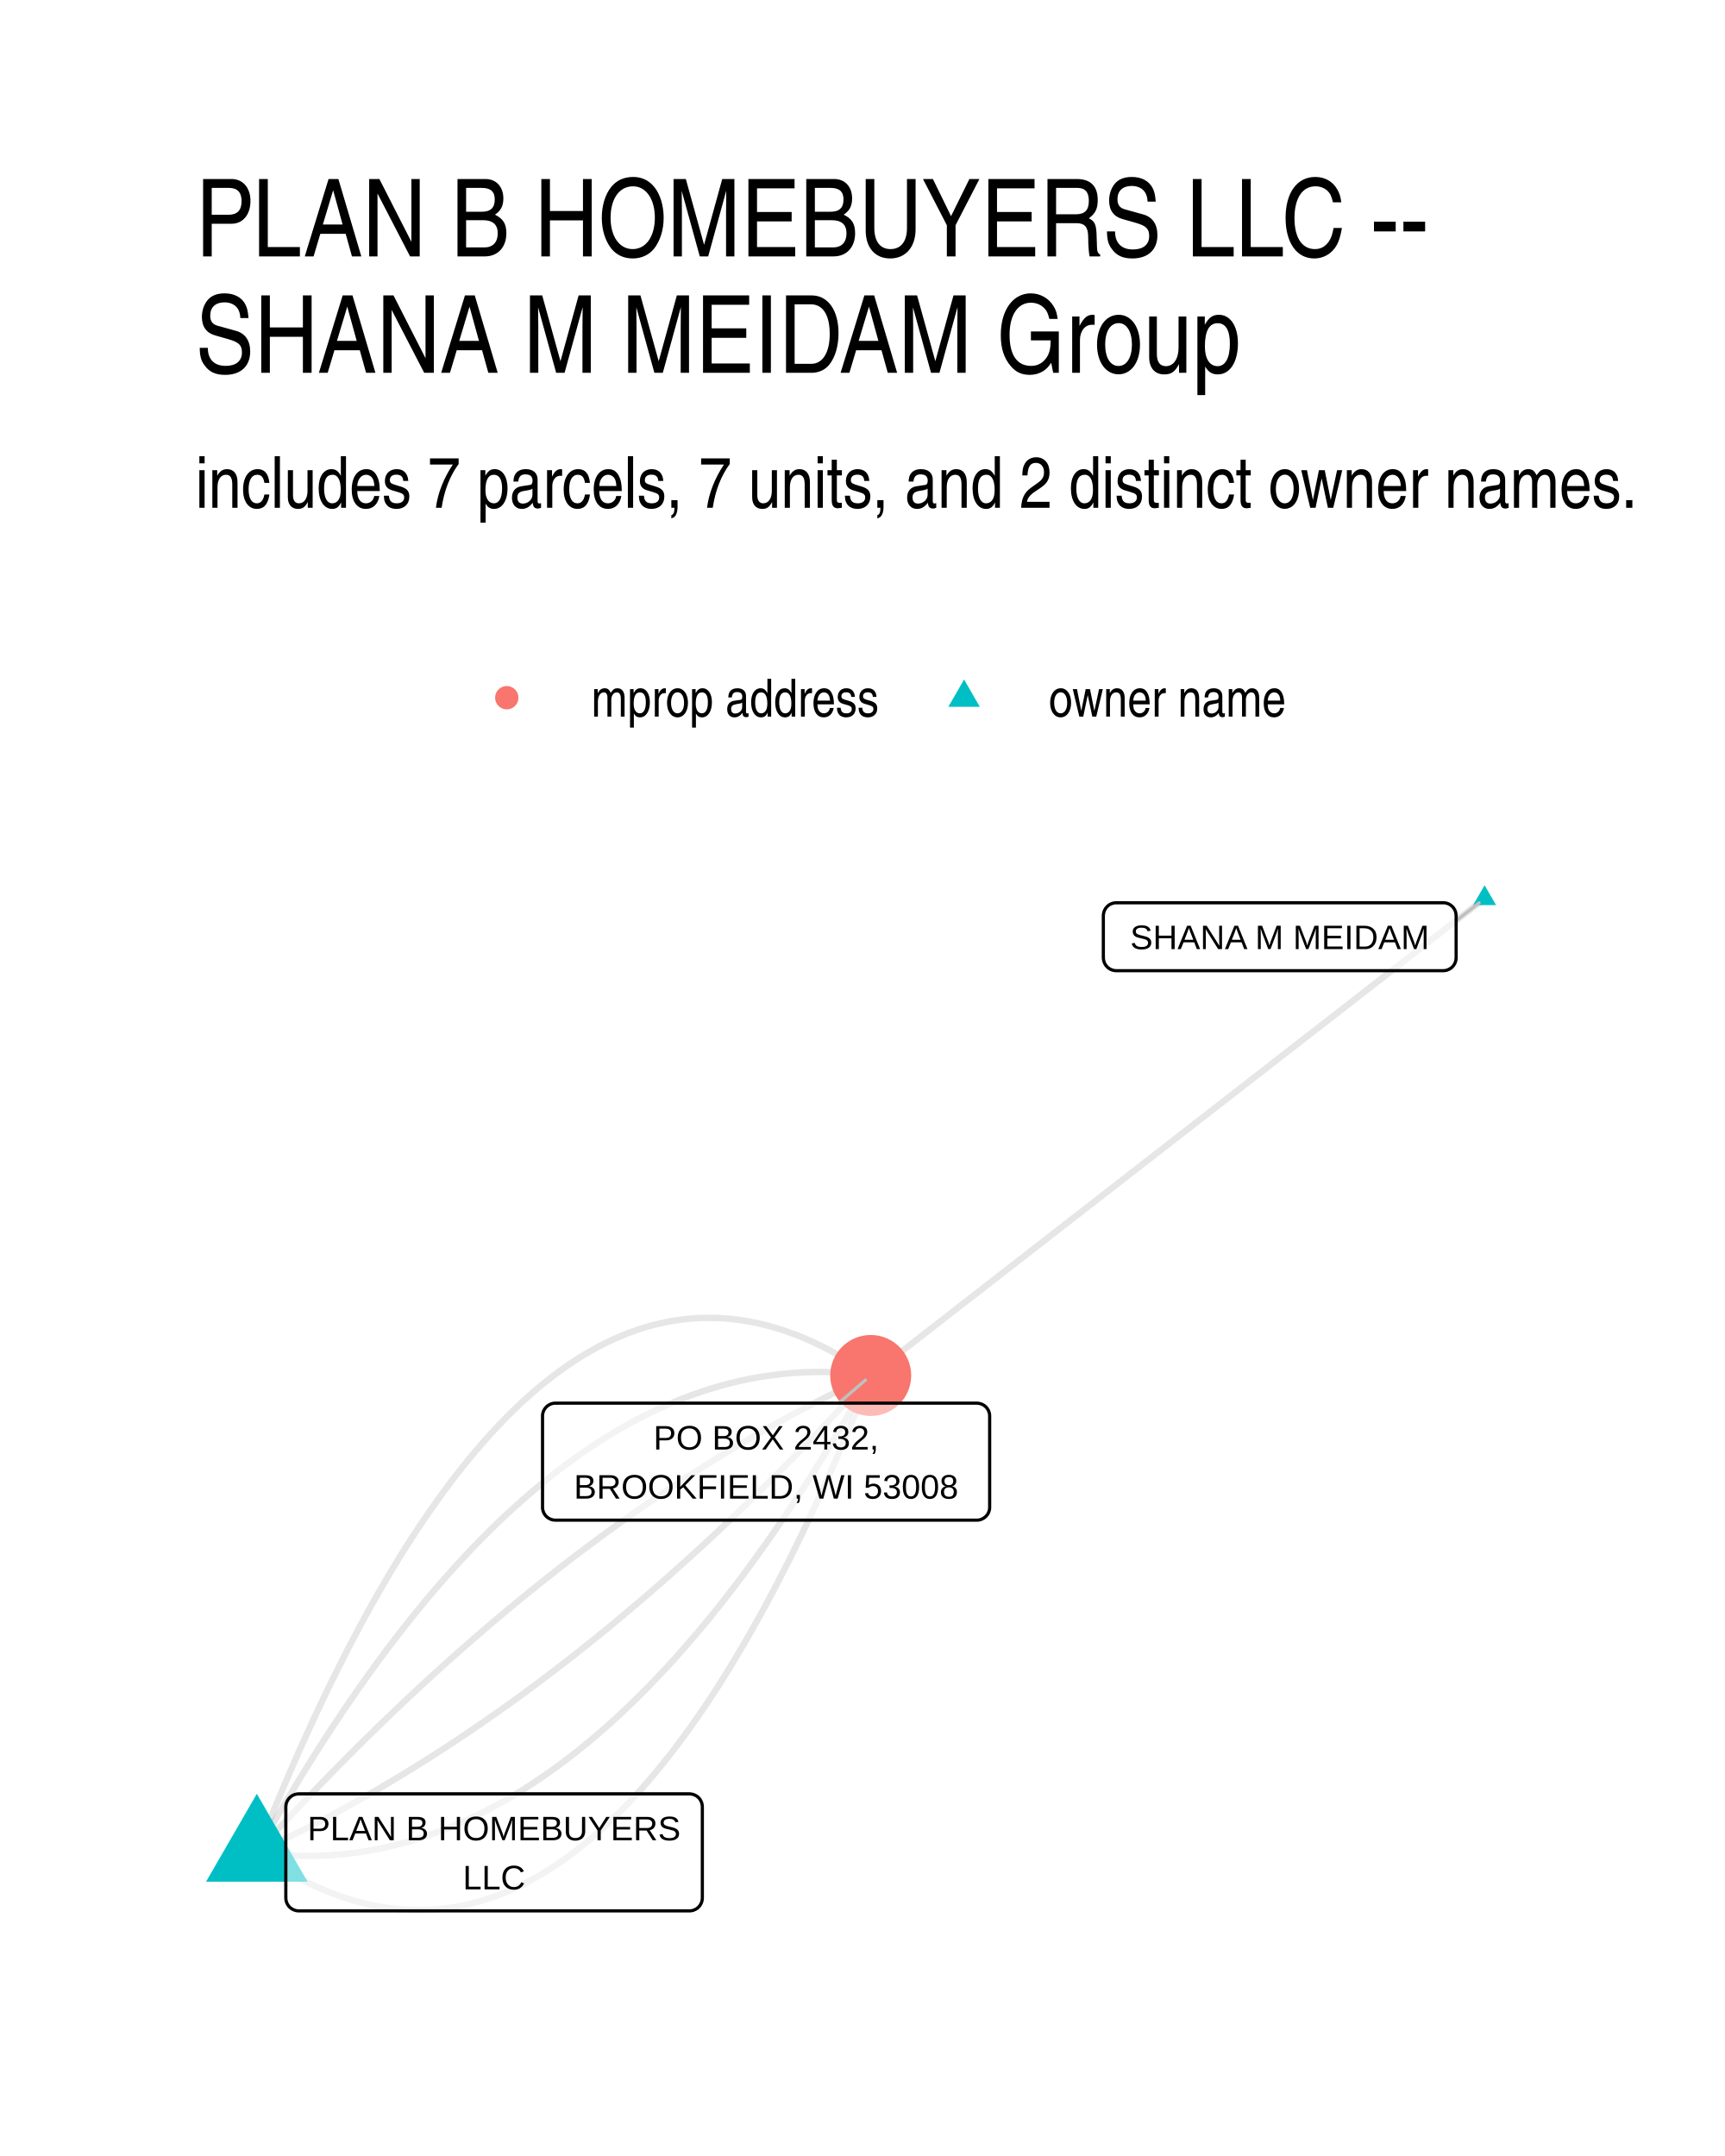
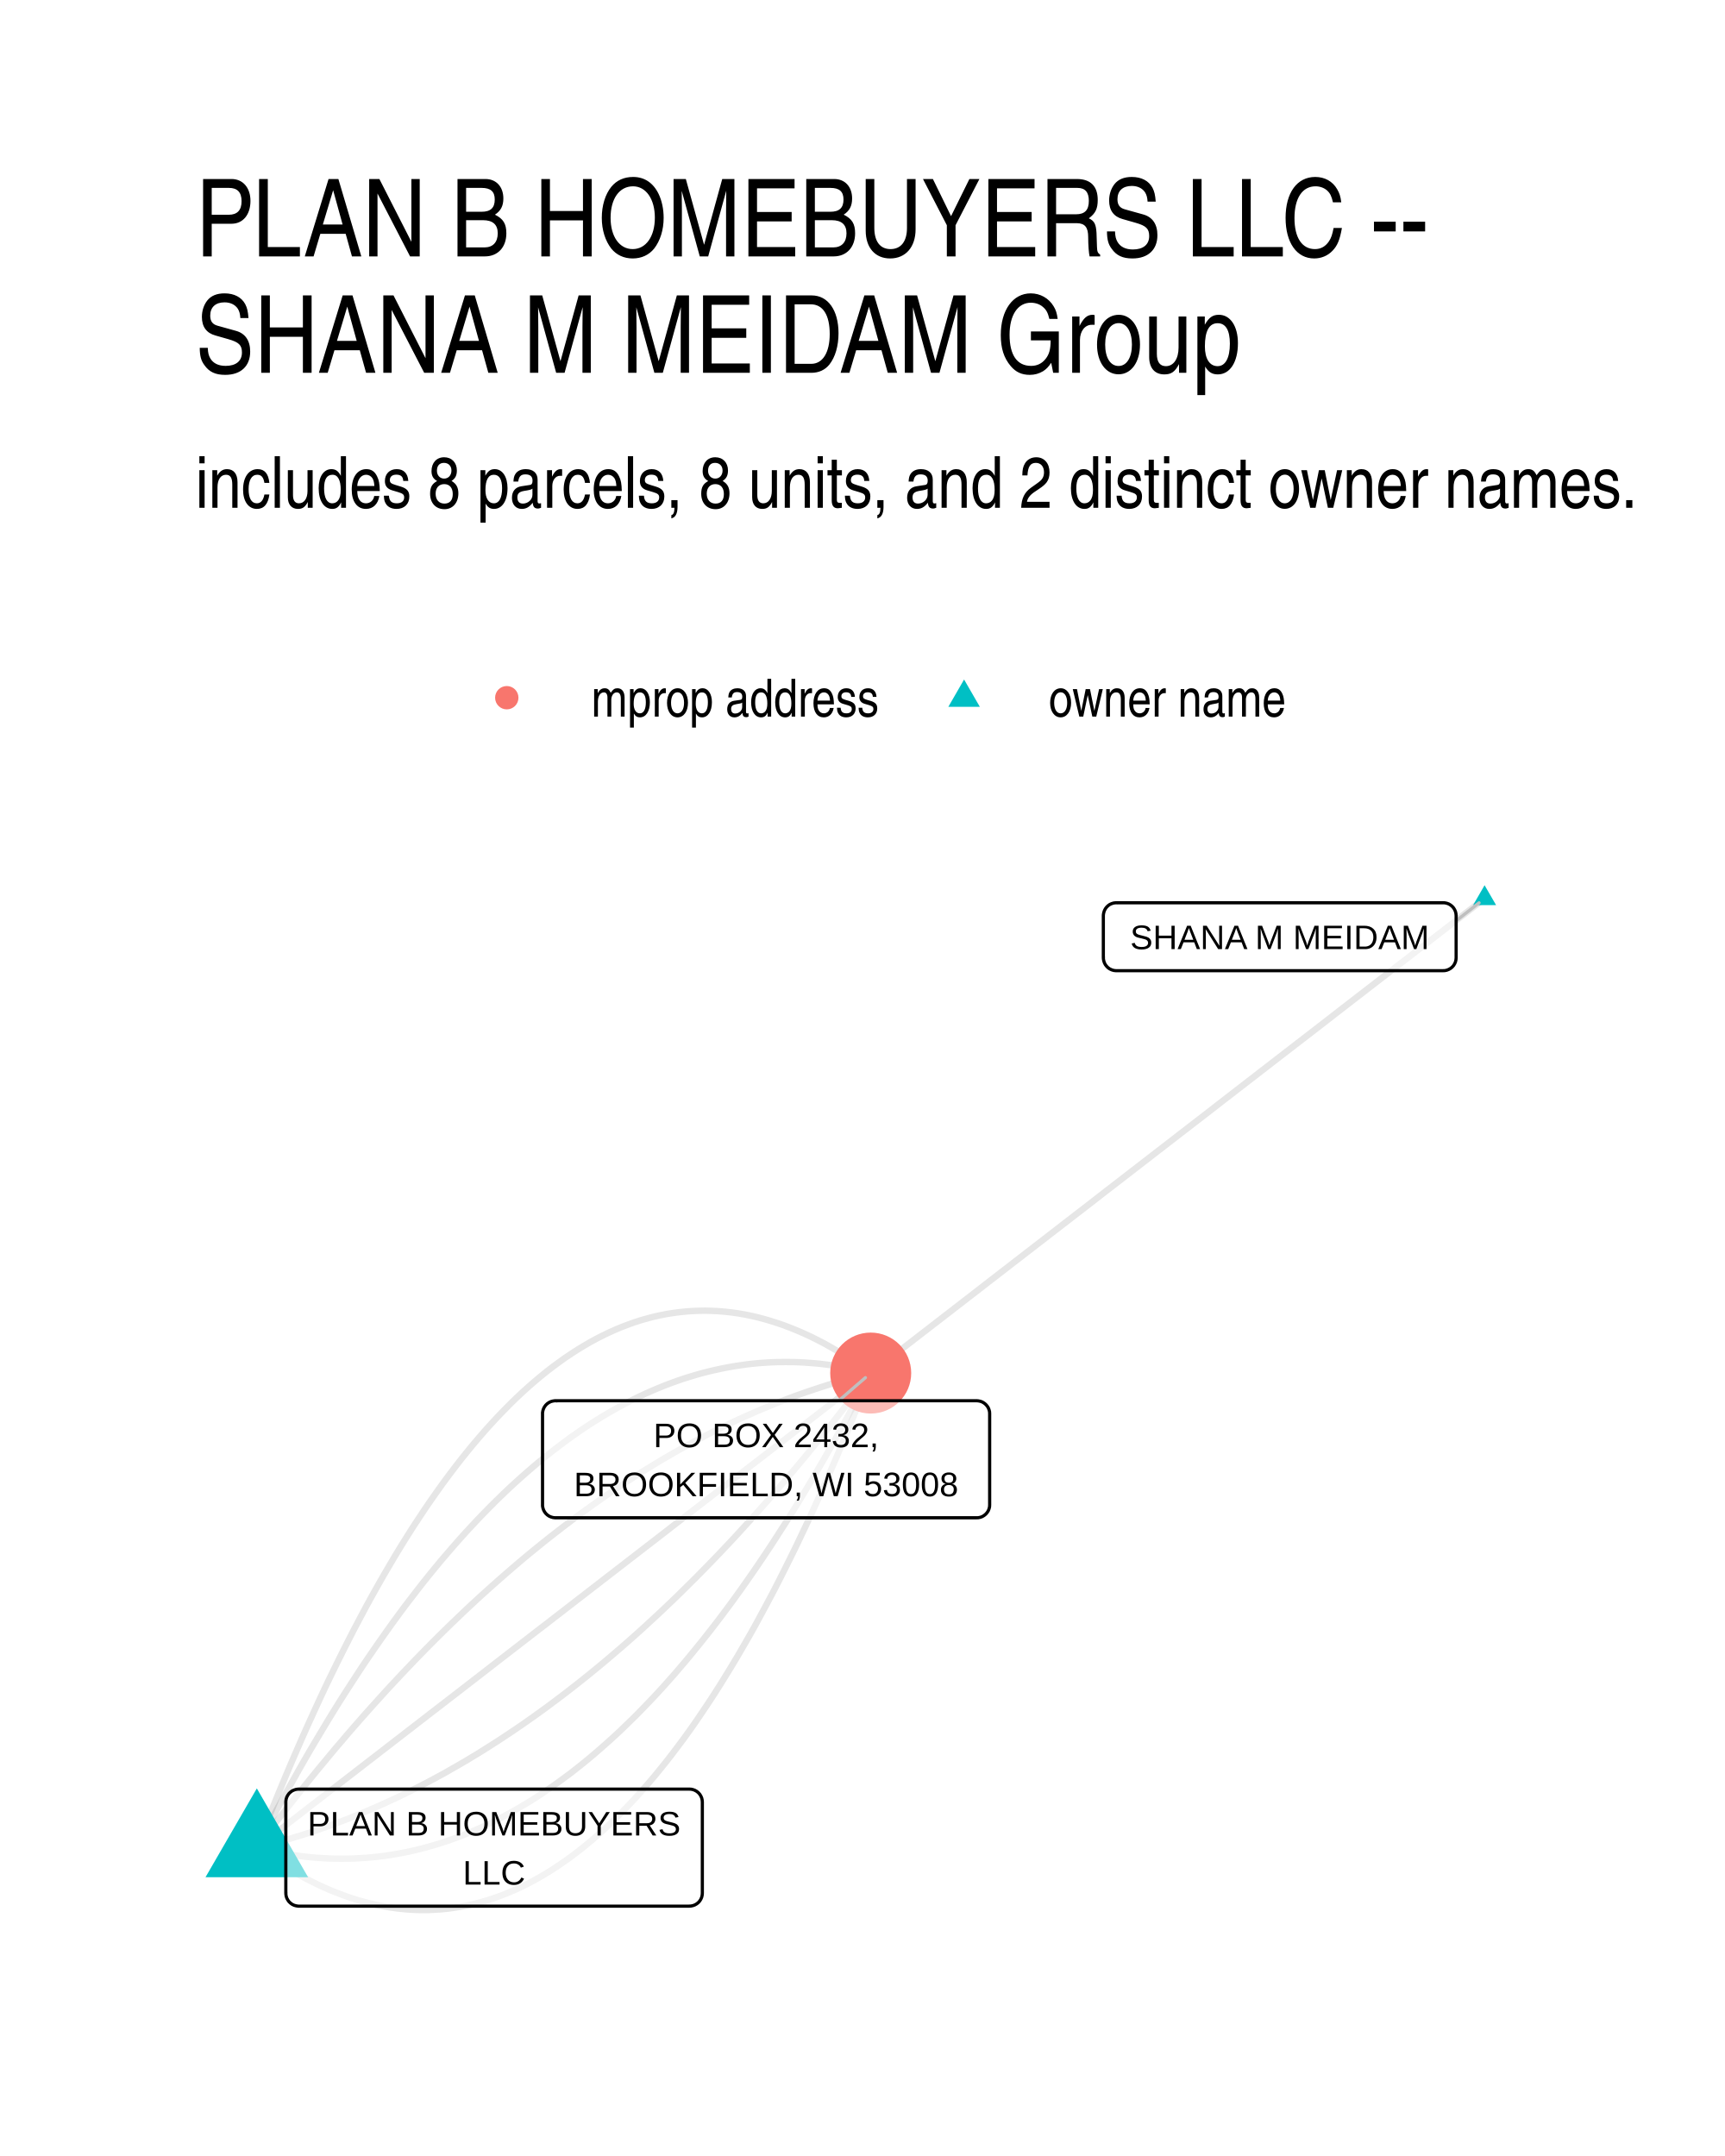
<svg xmlns="http://www.w3.org/2000/svg" width="384" height="480" class="svglite" viewBox="0 0 288 360">
  <defs>
    <style>.svglite line,.svglite polyline,.svglite polygon,.svglite path,.svglite circle{fill:none;stroke:#000000;stroke-linecap:round;stroke-linejoin:round;stroke-miterlimit:10.00}.svglite text{white-space:pre}</style>
  </defs>
  <rect width="100%" height="100%" style="stroke-linecap:round;stroke-linejoin:round;stroke-miterlimit:10.00;stroke:none;fill:#FFFFFF" />
  <defs>
    <clipPath id="cpMC4wMHwyODguMDB8MC4wMHwzNjAuMDA=">
      <path d="M0 0h288v360H0z" />
    </clipPath>
  </defs>
  <g clip-path="url(#cpMC4wMHwyODguMDB8MC4wMHwzNjAuMDA=)">
    <path d="M0 0h288v360H0z" style="stroke-width:1.07;stroke:none;fill:#FFFFFF" />
  </g>
  <defs>
    <clipPath id="cpMzIuNjN8MjU4LjExfDE0MS41OHwzMjcuMzc=">
      <path d="M32.63 141.58h225.48v185.8H32.63z" />
    </clipPath>
  </defs>
  <g clip-path="url(#cpMzIuNjN8MjU4LjExfDE0MS41OHwzMjcuMzc=)">
-     <path d="m247.86 150.02-1.03.81-1.04.8-1.03.81-1.04.8-1.03.81-1.04.8-1.03.8-1.04.81-1.03.8-1.04.81-1.04.8-1.03.81-1.04.8-1.03.81-1.04.8-1.03.81-1.04.8-1.03.8-1.04.81-1.03.8-1.04.81-1.03.8-1.04.81-1.03.8-1.04.81-1.03.8-1.04.81-1.03.8-1.04.8-1.04.81-1.03.8-1.04.81-1.03.8-1.04.81-1.03.8-1.04.81-1.03.8-1.04.81-1.03.8-1.04.8-1.03.81-1.04.8-1.03.81-1.04.8-1.03.81-1.04.8-1.04.81-1.03.8-1.04.81-1.03.8-1.04.8-1.03.81-1.04.8-1.03.81-1.04.8-1.03.81-1.04.8-1.03.81-1.04.8-1.03.81-1.04.8-1.03.8-1.04.81-1.03.8-1.04.81-1.04.8-1.03.81-1.04.8-1.03.81-1.04.8-1.03.81-1.04.8-1.03.8-1.04.81-1.03.8-1.04.81-1.03.8-1.04.81-1.03.8-1.04.81-1.03.8-1.04.81-1.04.8-1.03.8-1.04.81-1.03.8-1.04.81-1.03.8-1.04.81-1.03.8-1.04.81-1.03.8-1.04.81-1.03.8-1.04.8-1.03.81-1.04.8-1.03.81-1.04.8M42.88 309.3l1.12.77 1.13.74 1.12.71 1.12.67 1.11.65 1.12.61 1.12.57 1.11.55 1.11.51 1.11.48 1.1.45 1.11.42 1.1.38 1.1.36 1.1.32 1.1.29 1.1.25 1.09.23 1.09.19 1.09.16 1.09.13 1.09.09 1.08.07 1.09.03h1.08l1.08-.04 1.07-.06 1.08-.1 1.07-.13 1.08-.16 1.07-.19 1.06-.23 1.07-.26 1.07-.29 1.06-.32 1.06-.35 1.06-.39 1.06-.42 1.05-.45 1.05-.48 1.06-.52 1.05-.55 1.04-.57 1.05-.62 1.05-.64 1.04-.68 1.04-.7 1.04-.74 1.03-.78 1.04-.8 1.03-.84 1.04-.87 1.02-.9 1.03-.93 1.03-.96 1.02-1 1.03-1.03 1.02-1.06 1.02-1.1 1.01-1.12 1.02-1.16 1.01-1.19 1.01-1.22 1.01-1.26 1.01-1.28 1-1.32 1.01-1.35 1-1.38 1-1.42 1-1.45 1-1.48.99-1.51 1-1.54.99-1.58.99-1.61.98-1.64.99-1.67.98-1.7.98-1.74.99-1.77.97-1.8.98-1.83.97-1.87.98-1.89.97-1.93.97-1.96.97-2 .96-2.02.96-2.06.97-2.09.96-2.12.95-2.16.96-2.18.96-2.22.95-2.25.95-2.29.95-2.31.95-2.35.94-2.38" style="stroke-width:1.07;stroke:#000000;stroke-opacity:0.10;stroke-linecap:butt" />
-     <path d="m42.88 309.3 1.09.14 1.08.13 1.09.1 1.09.08 1.08.06 1.09.05 1.08.02 1.08.01 1.08-.01 1.08-.04 1.08-.05 1.08-.07 1.07-.09 1.08-.11 1.07-.13 1.07-.15 1.07-.17 1.08-.19 1.06-.2 1.07-.23 1.07-.24 1.07-.27 1.06-.28 1.07-.3 1.06-.33 1.06-.34 1.06-.36 1.06-.38 1.06-.4 1.06-.42 1.05-.43 1.06-.46 1.05-.48 1.05-.49 1.06-.52 1.05-.53 1.05-.56 1.04-.57 1.05-.59 1.05-.61 1.04-.63 1.05-.65 1.04-.67 1.04-.69 1.04-.71 1.04-.73 1.04-.74 1.04-.77 1.04-.79 1.03-.8 1.03-.82 1.04-.85 1.03-.86 1.03-.88 1.03-.9 1.03-.92 1.03-.94 1.02-.96 1.03-.98 1.02-.99 1.03-1.02 1.02-1.04 1.02-1.05 1.02-1.08 1.02-1.09 1.02-1.11 1.01-1.13 1.02-1.16 1.01-1.17 1.02-1.19 1.01-1.21 1.01-1.22 1.01-1.25 1.01-1.27 1-1.29 1.01-1.3 1.01-1.33 1-1.34 1-1.36 1.01-1.39 1-1.4 1-1.42 1-1.44.99-1.46 1-1.48 1-1.5.99-1.52 1-1.54.99-1.55.99-1.58.99-1.59.99-1.62.99-1.63.98-1.65.99-1.68.98-1.69.99-1.71.98-1.73.98-1.75" style="stroke-width:1.07;stroke:#000000;stroke-opacity:0.10;stroke-linecap:butt" />
-     <path d="m42.88 309.3 1.05-.49 1.05-.49 1.06-.5 1.05-.51 1.05-.52 1.05-.52 1.05-.53 1.05-.53 1.05-.54 1.05-.55 1.05-.55 1.05-.56 1.05-.57 1.05-.57 1.05-.58 1.05-.59 1.04-.59 1.05-.6 1.05-.6 1.04-.61 1.05-.62 1.04-.63 1.05-.63 1.04-.64 1.05-.64 1.04-.65 1.05-.66 1.04-.66 1.04-.67 1.05-.67 1.04-.69 1.04-.68 1.04-.7 1.04-.7 1.04-.71 1.04-.71 1.04-.72 1.04-.73 1.04-.73 1.04-.74 1.04-.75 1.04-.75 1.04-.76 1.03-.77 1.04-.77 1.04-.78 1.03-.79 1.04-.79 1.04-.79 1.03-.81 1.04-.81 1.03-.82 1.03-.82 1.04-.83 1.03-.84 1.04-.84 1.03-.85 1.03-.86 1.03-.86 1.03-.87 1.03-.87 1.04-.88 1.03-.89 1.03-.9 1.03-.9 1.03-.9 1.02-.92 1.03-.92 1.03-.92 1.03-.94 1.03-.94 1.02-.94 1.03-.95 1.03-.96 1.02-.97 1.03-.97 1.03-.98 1.02-.98 1.02-.99 1.03-1 1.02-1 1.03-1.01 1.02-1.02 1.02-1.02 1.02-1.03 1.03-1.04 1.02-1.04 1.02-1.05 1.02-1.05 1.02-1.06 1.02-1.07 1.02-1.08 1.02-1.08 1.02-1.09 1.02-1.09 1.02-1.1 1.02-1.11 1.01-1.11 1.02-1.12" style="stroke-width:1.07;stroke:#000000;stroke-opacity:0.10;stroke-linecap:butt" />
-     <path d="m42.88 309.3 1.01-1.12 1.02-1.11 1.02-1.11 1.02-1.1 1.02-1.09 1.02-1.09 1.02-1.08 1.02-1.07 1.02-1.07 1.02-1.06 1.02-1.06 1.02-1.04 1.02-1.05 1.02-1.03 1.02-1.03 1.03-1.02 1.02-1.02 1.02-1.01 1.03-1 1.02-1 1.03-.99 1.02-.99 1.03-.97 1.02-.98 1.03-.96 1.03-.96 1.02-.95 1.03-.95 1.03-.94 1.03-.93 1.02-.93 1.03-.92 1.03-.91 1.03-.91 1.03-.9 1.03-.89 1.03-.89 1.03-.88 1.03-.88 1.04-.87 1.03-.86 1.03-.85 1.03-.85 1.04-.85 1.03-.83 1.03-.83 1.04-.83 1.03-.81 1.04-.81 1.03-.81 1.04-.8 1.03-.79 1.04-.78 1.04-.78 1.03-.77 1.04-.77 1.04-.76 1.04-.75 1.04-.75 1.03-.74 1.04-.73 1.04-.73 1.04-.72 1.04-.71 1.04-.71 1.05-.7 1.04-.7 1.04-.69 1.04-.68 1.04-.68 1.05-.67 1.04-.66 1.04-.65 1.05-.65 1.04-.65 1.05-.64 1.04-.63 1.05-.62 1.04-.62 1.05-.61 1.05-.61 1.04-.59 1.05-.6 1.05-.58 1.05-.58 1.05-.57 1.05-.57 1.04-.56 1.05-.55 1.05-.55 1.05-.54 1.06-.54 1.05-.52 1.05-.53 1.05-.51 1.05-.51 1.05-.5 1.06-.5 1.05-.49" style="stroke-width:1.07;stroke:#000000;stroke-opacity:0.10;stroke-linecap:butt" />
-     <path d="m42.88 309.3.98-1.75.98-1.73.98-1.71.99-1.69.98-1.67.99-1.65.99-1.64.99-1.61.99-1.6.99-1.57.99-1.56 1-1.54.99-1.51 1-1.5.99-1.48 1-1.46 1-1.44 1-1.42 1-1.41 1-1.38 1.01-1.36 1-1.35 1.01-1.32 1-1.31 1.01-1.28 1.01-1.27 1.01-1.25 1.01-1.23 1.01-1.21 1.02-1.19 1.01-1.17 1.02-1.15 1.01-1.13 1.02-1.11 1.02-1.1 1.02-1.07 1.02-1.06 1.02-1.03 1.02-1.02 1.03-1 1.02-.98 1.03-.95 1.03-.94 1.03-.92 1.03-.9 1.03-.89 1.03-.86 1.03-.84 1.04-.82 1.03-.81 1.04-.78 1.04-.77 1.03-.75 1.04-.72 1.05-.71 1.04-.69 1.04-.67 1.04-.65 1.05-.63 1.05-.61 1.04-.59 1.05-.58 1.05-.55 1.05-.53 1.05-.52 1.06-.5 1.05-.47 1.06-.46 1.05-.44 1.06-.42 1.06-.4 1.06-.38 1.06-.36 1.06-.34 1.06-.32 1.07-.3 1.06-.29 1.07-.26 1.06-.25 1.07-.22 1.07-.21 1.07-.19 1.07-.16 1.08-.15 1.07-.13 1.08-.11 1.07-.09 1.08-.07 1.08-.06 1.08-.03 1.08-.01h1.08l1.08.03 1.09.04 1.08.07 1.09.08 1.08.1 1.09.12 1.09.14" style="stroke-width:1.07;stroke:#000000;stroke-opacity:0.10;stroke-linecap:butt" />
-     <path d="m42.88 309.3.94-2.38.95-2.34.95-2.32.95-2.28.95-2.25.96-2.22.95-2.19.96-2.15.96-2.12.96-2.09.97-2.06.96-2.03.97-1.99.97-1.96.97-1.93.97-1.9.98-1.86.97-1.84.98-1.8.98-1.77.98-1.73.99-1.71.98-1.67.99-1.64.99-1.61.99-1.57 1-1.55.99-1.51 1-1.48 1-1.44 1-1.42 1-1.38 1-1.35 1.01-1.32 1.01-1.29 1.01-1.25 1.01-1.22 1.01-1.19 1.02-1.16 1.01-1.13 1.02-1.09 1.02-1.06 1.02-1.03 1.03-1 1.02-.97 1.03-.93 1.03-.9 1.03-.87 1.04-.83 1.03-.81 1.04-.77 1.04-.74 1.04-.71 1.04-.67 1.05-.65 1.04-.61 1.05-.58 1.05-.55 1.05-.51 1.06-.48 1.05-.45 1.06-.42 1.06-.39 1.06-.35 1.06-.33 1.07-.29 1.06-.25 1.07-.23 1.07-.19 1.07-.17 1.08-.12 1.07-.1 1.08-.07 1.08-.03h1.08l1.08.03 1.09.06 1.09.1 1.08.13 1.09.16 1.1.19 1.09.22 1.1.26 1.09.29 1.1.32 1.11.35 1.1.39 1.1.41 1.11.45 1.11.48 1.11.52 1.11.54 1.12.58 1.11.61 1.12.64 1.12.68 1.12.7 1.13.74 1.12.77" style="stroke-width:1.07;stroke:#000000;stroke-opacity:0.10;stroke-linecap:butt" />
-     <path d="m247.86 147.81 1.92 3.32h-3.83zM42.88 299.52l8.47 14.68H34.4z" style="stroke-width:0.71;stroke:none;fill:#00BFC4" />
-     <circle cx="145.37" cy="229.67" r="6.76" style="stroke-width:0.71;stroke:none;fill:#F8766D" />
-     <path d="m243.11 153.75 3.83-3m-106.91 83.54 4.46-3.86" style="stroke-width:0.53;stroke:#BFBFBF" />
+     <path d="m247.86 150.02-1.03.8-1.04.8-1.03.8-1.04.8-1.03.8-1.04.81-1.03.8-1.04.8-1.03.8-1.04.8-1.04.8-1.03.8-1.04.8-1.03.8-1.04.8-1.03.8-1.04.8-1.03.8-1.04.8-1.03.8-1.04.8-1.03.8-1.04.8-1.03.8-1.04.81-1.03.8-1.04.8-1.03.8-1.04.8-1.04.8-1.03.8-1.04.8-1.03.8-1.04.8-1.03.8-1.04.8-1.03.8-1.04.8-1.03.8-1.04.8-1.03.8-1.04.8-1.03.8-1.04.81-1.03.8-1.04.8-1.04.8-1.03.8-1.04.8-1.03.8-1.04.8-1.03.8-1.04.8-1.03.8-1.04.8-1.03.8-1.04.8-1.03.8-1.04.8-1.03.8-1.04.8-1.03.8-1.04.81-1.03.8-1.04.8-1.04.8-1.03.8-1.04.8-1.03.8-1.04.8-1.03.8-1.04.8-1.03.8-1.04.8-1.03.8-1.04.8-1.03.8-1.04.8-1.03.8-1.04.8-1.03.8-1.04.81-1.04.8-1.03.8-1.04.8-1.03.8-1.04.8-1.03.8-1.04.8-1.03.8-1.04.8-1.03.8-1.04.8-1.03.8-1.04.8-1.03.8-1.04.8-1.03.8-1.04.8M42.88 308.51l1.12.81 1.13.78 1.12.74 1.13.72 1.12.68 1.12.64 1.11.62 1.12.58 1.11.55 1.11.51 1.11.49 1.11.44 1.1.42 1.1.39 1.11.35 1.1.31 1.09.29 1.1.25 1.09.22 1.09.19 1.09.15 1.09.12 1.09.09 1.08.06 1.09.02 1.08-.01 1.07-.05 1.08-.07 1.08-.11 1.07-.15 1.07-.17 1.07-.21 1.07-.24 1.06-.27 1.07-.31 1.06-.34 1.06-.37 1.06-.41 1.05-.44 1.06-.47 1.05-.5 1.05-.54 1.05-.57 1.04-.6 1.05-.64 1.04-.67 1.04-.7 1.04-.73 1.04-.77 1.03-.8 1.04-.84 1.03-.86 1.03-.9 1.03-.93 1.02-.97 1.03-1 1.02-1.03 1.02-1.06 1.02-1.1 1.01-1.13 1.02-1.16 1.01-1.19 1.01-1.23 1.01-1.26 1.01-1.3 1-1.32 1.01-1.36 1-1.39 1-1.43.99-1.46 1-1.49.99-1.52.99-1.56.99-1.59.99-1.62.99-1.66.98-1.69.99-1.72.98-1.75.97-1.79.98-1.82.98-1.85.97-1.89.97-1.92.97-1.95.97-1.98.96-2.02.97-2.05.96-2.08.96-2.12.96-2.15.95-2.18.96-2.22.95-2.24.95-2.28.95-2.32.94-2.34.95-2.38.94-2.42" style="stroke-width:1.07;stroke:#000000;stroke-opacity:0.10;stroke-linecap:butt" />
+     <path d="m42.88 308.51 1.09.27 1.1.25 1.09.23 1.1.21 1.09.19 1.09.16 1.09.15 1.09.12 1.08.1 1.09.07 1.08.06 1.09.03 1.08.01 1.08-.01 1.08-.03 1.08-.06 1.07-.07 1.08-.1 1.07-.12 1.08-.14 1.07-.17 1.07-.19 1.07-.2 1.07-.23 1.06-.26 1.07-.27 1.06-.3 1.07-.31 1.06-.34 1.06-.36 1.06-.39 1.06-.4 1.05-.43 1.06-.45 1.05-.47 1.05-.5 1.06-.51 1.05-.54 1.05-.56 1.04-.58 1.05-.6 1.05-.63 1.04-.64 1.04-.67 1.04-.69 1.04-.72 1.04-.73 1.04-.76 1.04-.77 1.03-.8 1.04-.83 1.03-.84 1.03-.87 1.03-.89 1.03-.91 1.03-.93 1.03-.95 1.02-.98 1.02-.99 1.03-1.02 1.02-1.05 1.02-1.06 1.02-1.08 1.02-1.11 1.01-1.13 1.02-1.15 1.01-1.18 1.01-1.19 1.01-1.22 1.01-1.24 1.01-1.26 1.01-1.28 1.01-1.31 1-1.32 1.01-1.35 1-1.37 1-1.39 1-1.42 1-1.43 1-1.46.99-1.48 1-1.5.99-1.53.99-1.54 1-1.57.99-1.59.98-1.61.99-1.64.99-1.65.98-1.68.99-1.7.98-1.72.98-1.75.98-1.76.98-1.79.98-1.81.97-1.83.98-1.85.97-1.88" style="stroke-width:1.07;stroke:#000000;stroke-opacity:0.10;stroke-linecap:butt" />
+     <path d="m42.88 308.51 1.06-.27 1.07-.27 1.06-.28 1.07-.3 1.06-.31 1.06-.32 1.07-.32 1.06-.34 1.06-.35 1.06-.37 1.06-.37 1.06-.38 1.06-.4 1.06-.4 1.05-.42 1.06-.43 1.06-.44 1.05-.45 1.06-.46 1.05-.47 1.05-.48 1.06-.49 1.05-.51 1.05-.51 1.05-.53 1.05-.54 1.05-.54 1.05-.56 1.05-.57 1.05-.58 1.04-.6 1.05-.6 1.05-.61 1.04-.63 1.05-.63 1.04-.65 1.04-.66 1.05-.67 1.04-.68 1.04-.69 1.04-.7 1.04-.71 1.04-.73 1.04-.73 1.04-.75 1.04-.75 1.03-.77 1.04-.78 1.04-.79 1.03-.8 1.04-.81 1.03-.82 1.03-.83 1.04-.85 1.03-.85 1.03-.87 1.03-.88 1.03-.88 1.03-.9 1.03-.91 1.03-.92 1.03-.94 1.02-.94 1.03-.95 1.03-.97 1.02-.97 1.03-.99 1.02-1 1.02-1.01 1.03-1.02 1.02-1.03 1.02-1.04 1.02-1.05 1.02-1.06 1.02-1.08 1.02-1.08 1.02-1.1 1.01-1.11 1.02-1.12 1.02-1.13 1.01-1.14 1.02-1.15 1.01-1.16 1.02-1.17 1.01-1.19 1.01-1.19 1.02-1.21 1.01-1.21 1.01-1.23 1.01-1.24 1.01-1.25 1.01-1.26 1-1.27 1.01-1.29 1.01-1.29 1.01-1.31 1-1.31 1.01-1.33 1-1.34" style="stroke-width:1.07;stroke:#000000;stroke-opacity:0.10;stroke-linecap:butt" />
+     <path d="m42.88 308.51 1.03-.8 1.04-.8 1.03-.8 1.04-.8 1.03-.8 1.04-.8 1.03-.8 1.04-.81 1.03-.8 1.04-.8 1.04-.8 1.03-.8 1.04-.8 1.03-.8 1.04-.8 1.03-.8 1.04-.8 1.03-.8 1.04-.8 1.03-.8 1.04-.8 1.03-.8 1.04-.8 1.03-.8 1.04-.8 1.03-.8 1.04-.8 1.03-.8 1.04-.8 1.04-.8 1.03-.8 1.04-.8 1.03-.8 1.04-.8 1.03-.8 1.04-.8 1.03-.8 1.04-.81 1.03-.8 1.04-.8 1.03-.8 1.04-.8 1.03-.8 1.04-.8 1.03-.8 1.04-.8 1.04-.8 1.03-.8 1.04-.8 1.03-.8 1.04-.8 1.03-.8 1.04-.8 1.03-.8 1.04-.8 1.03-.8 1.04-.8 1.03-.8 1.04-.8 1.03-.8 1.04-.8 1.03-.8 1.04-.8 1.04-.8 1.03-.8 1.04-.8 1.03-.81 1.04-.8 1.03-.8 1.04-.8 1.03-.8 1.04-.8 1.03-.8 1.04-.8 1.03-.8 1.04-.8 1.03-.8 1.04-.8 1.03-.8 1.04-.8 1.04-.8 1.03-.8 1.04-.8 1.03-.8 1.04-.8 1.03-.8 1.04-.8 1.03-.8 1.04-.8 1.03-.8 1.04-.8 1.03-.8 1.04-.8 1.03-.8 1.04-.8 1.03-.8 1.04-.81 1.04-.8 1.03-.8" style="stroke-width:1.07;stroke:#000000;stroke-opacity:0.10;stroke-linecap:butt" />
+     <path d="m42.88 308.51 1-1.34 1.01-1.33 1-1.31 1.01-1.31 1.01-1.29 1-1.28 1.01-1.28 1.01-1.26 1.01-1.25 1.01-1.24 1.01-1.22 1.01-1.22 1.01-1.21 1.02-1.19 1.01-1.19 1.01-1.17 1.02-1.16 1.01-1.15 1.02-1.14 1.02-1.13 1.01-1.12 1.02-1.11 1.02-1.09 1.02-1.09 1.02-1.07 1.02-1.07 1.02-1.05 1.02-1.04 1.02-1.03 1.02-1.02 1.03-1.01 1.02-1 1.03-.98 1.02-.98 1.03-.97 1.02-.95 1.03-.94 1.03-.93 1.03-.92 1.03-.91 1.03-.9 1.03-.89 1.03-.88 1.03-.87 1.03-.85 1.03-.84 1.04-.84 1.03-.82 1.04-.81 1.03-.8 1.04-.79 1.03-.78 1.04-.77 1.04-.75 1.04-.75 1.04-.73 1.03-.73 1.05-.71 1.04-.7 1.04-.69 1.04-.68 1.04-.67 1.05-.66 1.04-.64 1.05-.64 1.04-.63 1.05-.61 1.04-.6 1.05-.59 1.05-.59 1.05-.57 1.05-.55 1.05-.55 1.05-.54 1.05-.53 1.05-.51 1.05-.51 1.05-.49 1.06-.48 1.05-.47 1.06-.46 1.05-.45 1.06-.44 1.05-.43 1.06-.42 1.06-.4 1.06-.4 1.06-.38 1.06-.37 1.06-.36 1.06-.35 1.06-.34 1.06-.33 1.07-.32 1.06-.31 1.06-.29 1.07-.29 1.06-.27 1.07-.27" style="stroke-width:1.07;stroke:#000000;stroke-opacity:0.10;stroke-linecap:butt" />
+     <path d="m42.88 308.51.97-1.88.98-1.85.97-1.83.98-1.81.98-1.79.98-1.76.98-1.75.98-1.72.98-1.7.99-1.67.99-1.66.98-1.63.99-1.62.99-1.59.99-1.56 1-1.55.99-1.52.99-1.51 1-1.48 1-1.45 1-1.44 1-1.41 1-1.4 1-1.37 1-1.35 1.01-1.32 1.01-1.31 1-1.28 1.01-1.26 1.01-1.24 1.01-1.22 1.02-1.19 1.01-1.18 1.02-1.15 1.01-1.13 1.02-1.1 1.02-1.09 1.02-1.06 1.02-1.04 1.02-1.02 1.03-1 1.02-.98 1.03-.95 1.03-.93 1.03-.91 1.03-.89 1.03-.87 1.03-.84 1.03-.82 1.04-.8 1.04-.78 1.03-.76 1.04-.73 1.04-.72 1.04-.69 1.05-.67 1.04-.64 1.05-.63 1.04-.6 1.05-.58 1.05-.56 1.05-.54 1.05-.51 1.06-.5 1.05-.47 1.06-.45 1.05-.42 1.06-.41 1.06-.38 1.06-.37 1.06-.33 1.06-.32 1.07-.3 1.06-.27 1.07-.25 1.07-.23 1.07-.21 1.07-.19 1.07-.16 1.07-.15 1.08-.12 1.07-.1 1.08-.07 1.08-.06 1.08-.03 1.08-.01 1.08.01 1.08.03 1.09.06 1.08.08 1.09.09 1.09.13 1.09.14 1.09.16 1.09.19 1.09.21 1.1.23 1.09.25 1.1.27" style="stroke-width:1.07;stroke:#000000;stroke-opacity:0.10;stroke-linecap:butt" />
+     <path d="m42.88 308.51.94-2.41.94-2.38.95-2.35.95-2.31.95-2.28.95-2.25.96-2.22.95-2.18.96-2.15.96-2.11.96-2.09.96-2.05.97-2.02.97-1.98.97-1.95.97-1.92.97-1.89.98-1.85.97-1.82.98-1.79.98-1.75.98-1.72.99-1.69.98-1.66.99-1.62.99-1.59.99-1.56 1-1.52.99-1.49 1-1.46 1-1.42 1-1.4 1.01-1.36 1-1.32 1.01-1.3 1.01-1.26 1.01-1.23 1.01-1.19 1.01-1.16 1.02-1.13 1.02-1.1 1.02-1.06 1.02-1.03 1.02-1 1.03-.97 1.03-.93 1.03-.9 1.03-.86 1.03-.84 1.04-.8 1.04-.76 1.03-.74 1.05-.7 1.04-.67 1.04-.63 1.05-.61 1.05-.57 1.05-.53 1.05-.51 1.06-.47 1.05-.44 1.06-.4 1.06-.38 1.06-.34 1.06-.3 1.07-.28 1.07-.24 1.07-.21 1.07-.17 1.07-.14 1.08-.11 1.07-.08 1.08-.04 1.08-.02 1.08.03 1.09.05 1.08.09 1.09.12 1.09.15 1.09.19 1.1.22 1.09.25 1.1.29 1.1.32 1.1.35 1.11.38 1.1.42 1.11.45 1.11.48 1.11.51 1.11.55 1.12.58 1.11.62 1.12.65 1.12.68 1.12.71 1.13.74 1.12.78 1.13.81" style="stroke-width:1.07;stroke:#000000;stroke-opacity:0.10;stroke-linecap:butt" />
+     <path d="m247.86 147.81 1.92 3.32h-3.83zM42.88 298.62l8.56 14.83H34.31z" style="stroke-width:0.71;stroke:none;fill:#00BFC4" />
+     <circle cx="145.37" cy="229.27" r="6.76" style="stroke-width:0.71;stroke:none;fill:#F8766D" />
+     <path d="m243.11 153.75 3.83-3m-106.91 83.14 4.46-3.86" style="stroke-width:0.53;stroke:#BFBFBF" />
    <path d="M186.37 162.08h54.58-.09l.35-.01.34-.07.33-.13.3-.17.27-.22.23-.26.18-.29.14-.32.08-.34.03-.35h0v-7.02h0l-.03-.35-.08-.34-.14-.32-.18-.29-.23-.26-.27-.22-.3-.18-.33-.12-.34-.07-.26-.01h-54.58l.26.01-.34-.01-.35.04-.33.1-.32.14-.28.2-.25.24-.21.28-.16.31-.11.33-.06.34-.01.18v7.02l.01-.17v.35l.06.34.11.33.16.31.21.27.25.25.28.19.32.15.33.1.35.04z" style="stroke-width:0.53;fill:#FFFFFF;fill-opacity:0.50" />
    <text x="213.66" y="158.48" lengthAdjust="spacingAndGlyphs" style="font-size:5.69px;font-family:&quot;Liberation Sans&quot;" text-anchor="middle" textLength="51.7">SHANA M MEIDAM</text>
-     <path d="M49.88 319.07h65.22-.09l.35-.01.34-.07.32-.13.31-.17.27-.22.23-.26.18-.29.14-.32.08-.34.03-.35h0v-15.22h0l-.03-.34-.08-.34-.14-.32-.18-.3-.23-.26-.27-.22-.31-.17-.32-.12-.34-.07-.26-.02H49.88l.26.02-.35-.02-.34.05-.33.09-.32.15-.28.2-.26.24-.2.28-.17.31-.11.32-.05.35-.01.17v15.22l.01-.17v.35l.05.34.11.33.17.31.2.28.26.24.28.19.32.15.33.1.34.04z" style="stroke-width:0.53;fill:#FFFFFF;fill-opacity:0.50" />
-     <text x="82.49" y="307.28" lengthAdjust="spacingAndGlyphs" style="font-size:5.69px;font-family:&quot;Liberation Sans&quot;" text-anchor="middle" textLength="62.34">PLAN B HOMEBUYERS</text>
-     <text x="82.49" y="315.47" lengthAdjust="spacingAndGlyphs" style="font-size:5.69px;font-family:&quot;Liberation Sans&quot;" text-anchor="middle" textLength="10.31">LLC</text>
-     <path d="M92.74 253.83h70.33-.08l.34-.01.35-.07.32-.13.3-.17.27-.22.23-.26.19-.29.13-.32.09-.34.02-.35h0v-15.22h0l-.02-.35-.09-.33-.13-.32-.19-.3-.23-.26-.27-.22-.3-.17-.32-.12-.35-.07-.26-.02H92.74l.26.02-.35-.02-.34.04-.34.1-.31.15-.29.2-.25.24-.21.28-.16.3-.11.33-.06.35v15.39-.17.35l.06.34.11.33.16.31.21.28.25.24.29.19.31.15.34.1.34.04z" style="stroke-width:0.53;fill:#FFFFFF;fill-opacity:0.50" />
-     <text x="127.91" y="242.04" lengthAdjust="spacingAndGlyphs" style="font-size:5.69px;font-family:&quot;Liberation Sans&quot;" text-anchor="middle" textLength="39.62">PO BOX 2432,</text>
-     <text x="127.91" y="250.23" lengthAdjust="spacingAndGlyphs" style="font-size:5.69px;font-family:&quot;Liberation Sans&quot;" text-anchor="middle" textLength="67.46">BROOKFIELD, WI 53008</text>
+     <path d="M49.88 318.28h65.22-.09l.35-.02.34-.07.32-.12.31-.18.27-.22.23-.26.18-.29.14-.32.08-.34.03-.34h0V300.9h0l-.03-.35-.08-.34-.14-.32-.18-.29-.23-.26-.27-.22-.31-.18-.32-.12-.34-.07-.26-.01H49.88l.26.01-.35-.01-.34.04-.33.1-.32.14-.28.2-.26.24-.2.28-.17.31-.11.33-.05.34-.01.18v15.22l.01-.18v.35l.05.34.11.33.17.31.2.28.26.24.28.2.32.15.33.09.34.05z" style="stroke-width:0.53;fill:#FFFFFF;fill-opacity:0.50" />
+     <text x="82.49" y="306.48" lengthAdjust="spacingAndGlyphs" style="font-size:5.69px;font-family:&quot;Liberation Sans&quot;" text-anchor="middle" textLength="62.34">PLAN B HOMEBUYERS</text>
+     <text x="82.49" y="314.68" lengthAdjust="spacingAndGlyphs" style="font-size:5.69px;font-family:&quot;Liberation Sans&quot;" text-anchor="middle" textLength="10.31">LLC</text>
+     <path d="M92.74 253.43h70.33-.08l.34-.01.35-.07.32-.12.3-.18.27-.22.23-.26.19-.29.13-.32.09-.34.02-.35h0v-15.22h0l-.02-.34-.09-.34-.13-.32-.19-.29-.23-.26-.27-.22-.3-.18-.32-.12-.35-.07-.26-.02H92.74l.26.02-.35-.02-.34.05-.34.09-.31.15-.29.2-.25.24-.21.28-.16.31-.11.33-.06.34v15.39-.17.35l.06.34.11.33.16.31.21.28.25.24.29.2.31.14.34.1.34.04z" style="stroke-width:0.53;fill:#FFFFFF;fill-opacity:0.50" />
+     <text x="127.91" y="241.64" lengthAdjust="spacingAndGlyphs" style="font-size:5.69px;font-family:&quot;Liberation Sans&quot;" text-anchor="middle" textLength="39.62">PO BOX 2432,</text>
+     <text x="127.91" y="249.83" lengthAdjust="spacingAndGlyphs" style="font-size:5.69px;font-family:&quot;Liberation Sans&quot;" text-anchor="middle" textLength="67.46">BROOKFIELD, WI 53008</text>
  </g>
  <g clip-path="url(#cpMC4wMHwyODguMDB8MC4wMHwzNjAuMDA=)">
    <circle cx="84.61" cy="116.5" r="1.95" style="stroke-width:0.71;stroke:none;fill:#F8766D" />
    <path d="m160.96 113.46 2.63 4.56h-5.26z" style="stroke-width:0.71;stroke:none;fill:#00BFC4" />
    <text x="98.73" y="119.66" lengthAdjust="spacingAndGlyphs" style="font-size:8.80px;font-weight:0;font-family:&quot;Nimbus Sans Narrow&quot;" textLength="48.11">mprop address</text>
    <text x="175.08" y="119.66" lengthAdjust="spacingAndGlyphs" style="font-size:8.80px;font-weight:0;font-family:&quot;Nimbus Sans Narrow&quot;" textLength="39.69">owner name</text>
-     <text x="32.63" y="84.79" lengthAdjust="spacingAndGlyphs" style="font-size:12.00px;font-weight:0;font-family:&quot;Nimbus Sans Narrow&quot;" textLength="241.18">includes 7 parcels, 7 units, and 2 distinct owner names.</text>
+     <text x="32.63" y="84.79" lengthAdjust="spacingAndGlyphs" style="font-size:12.00px;font-weight:0;font-family:&quot;Nimbus Sans Narrow&quot;" textLength="241.18">includes 8 parcels, 8 units, and 2 distinct owner names.</text>
    <text x="32.63" y="42.81" lengthAdjust="spacingAndGlyphs" style="font-size:18.00px;font-weight:0;font-family:&quot;Nimbus Sans Narrow&quot;" textLength="211.59">PLAN B HOMEBUYERS LLC --</text>
    <text x="32.63" y="62.25" lengthAdjust="spacingAndGlyphs" style="font-size:18.00px;font-weight:0;font-family:&quot;Nimbus Sans Narrow&quot;" textLength="181.24">SHANA M MEIDAM Group</text>
  </g>
</svg>
